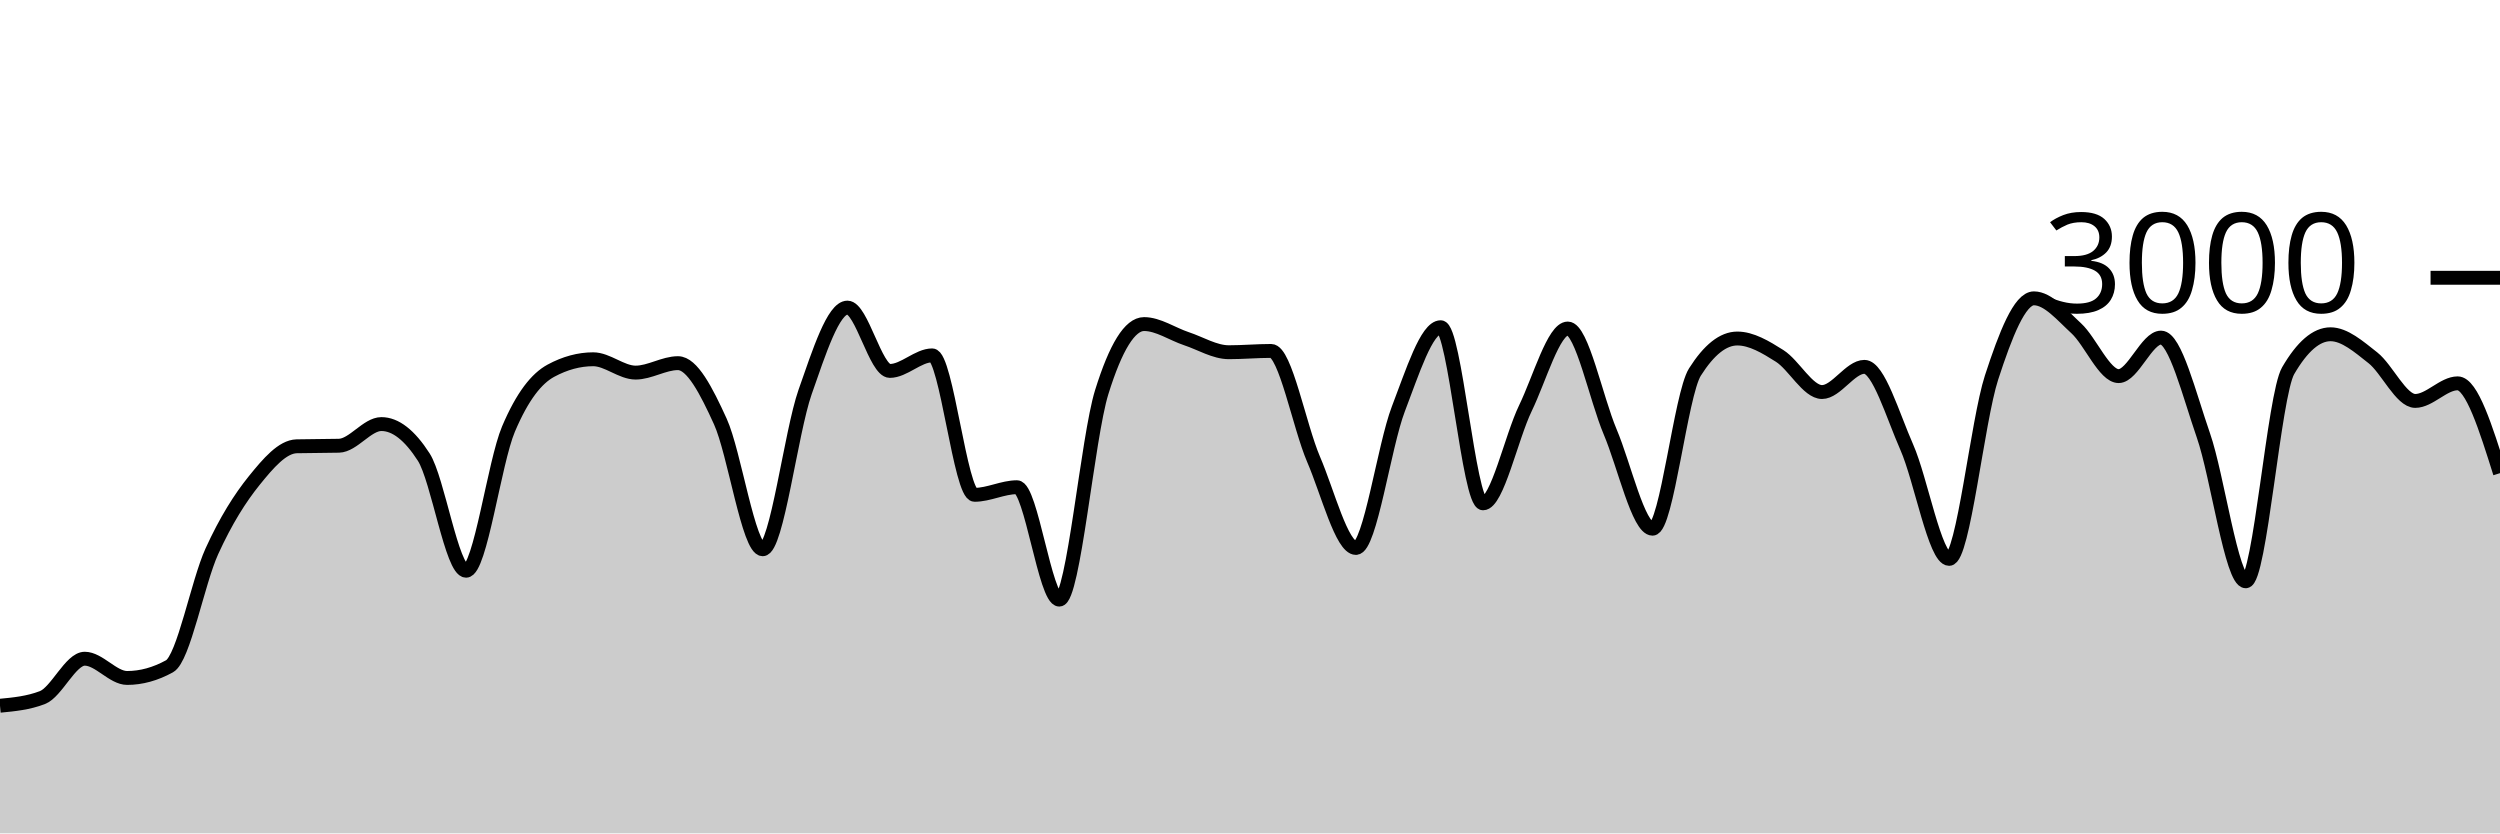
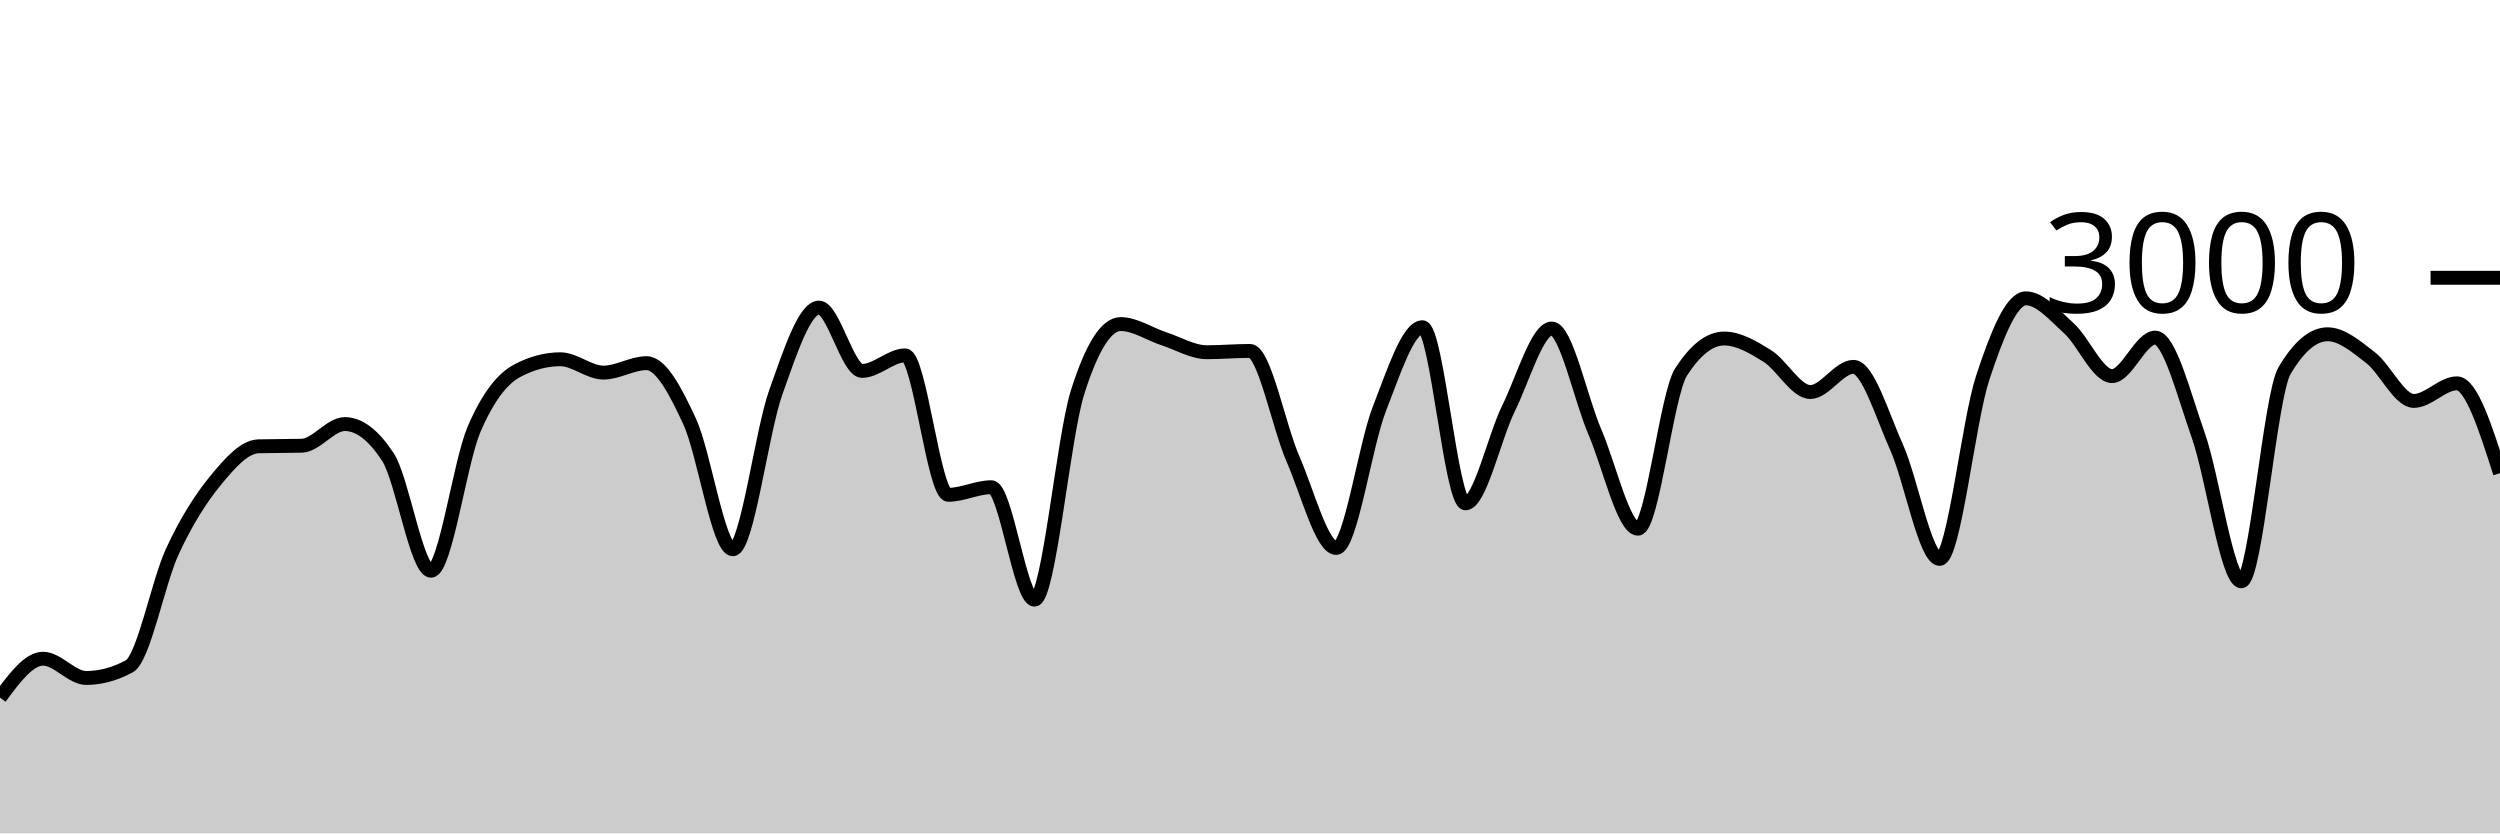
<svg xmlns="http://www.w3.org/2000/svg" viewBox="0 0 180 60">
  <g transform="translate(0,20)">
-     <path class="area" fill="rgba(0, 0, 0, 0.2)" d="M0,30.813C1.017,30.716,2.034,30.618,3.051,30.227C4.068,29.836,5.085,27.427,6.102,27.427C7.119,27.427,8.136,28.813,9.153,28.813C10.169,28.813,11.186,28.533,12.203,27.973C13.22,27.413,14.237,21.922,15.254,19.693C16.271,17.464,17.288,15.86,18.305,14.6C19.322,13.34,20.339,12.16,21.356,12.133C22.373,12.107,23.39,12.12,24.407,12.093C25.424,12.067,26.441,10.533,27.458,10.533C28.475,10.533,29.492,11.324,30.508,12.907C31.525,14.489,32.542,21.093,33.559,21.093C34.576,21.093,35.593,13.293,36.61,10.893C37.627,8.493,38.644,7.244,39.661,6.693C40.678,6.142,41.695,5.867,42.712,5.867C43.729,5.867,44.746,6.827,45.763,6.827C46.78,6.827,47.797,6.147,48.814,6.147C49.831,6.147,50.847,8.113,51.864,10.347C52.881,12.58,53.898,19.547,54.915,19.547C55.932,19.547,56.949,11.127,57.966,8.227C58.983,5.327,60,2.147,61.017,2.147C62.034,2.147,63.051,6.707,64.068,6.707C65.085,6.707,66.102,5.587,67.119,5.587C68.136,5.587,69.153,15.627,70.169,15.627C71.186,15.627,72.203,15.08,73.22,15.08C74.237,15.08,75.254,23.173,76.271,23.173C77.288,23.173,78.305,11.511,79.322,8.24C80.339,4.969,81.356,3.333,82.373,3.333C83.39,3.333,84.407,4.049,85.424,4.387C86.441,4.724,87.458,5.36,88.475,5.36C89.492,5.36,90.508,5.267,91.525,5.267C92.542,5.267,93.559,10.702,94.576,13.067C95.593,15.431,96.61,19.453,97.627,19.453C98.644,19.453,99.661,12.102,100.678,9.453C101.695,6.804,102.712,3.56,103.729,3.56C104.746,3.56,105.763,16.24,106.78,16.24C107.797,16.24,108.814,11.484,109.831,9.387C110.847,7.289,111.864,3.653,112.881,3.653C113.898,3.653,114.915,8.691,115.932,11.093C116.949,13.496,117.966,18.067,118.983,18.067C120,18.067,121.017,8.396,122.034,6.787C123.051,5.178,124.068,4.373,125.085,4.373C126.102,4.373,127.119,4.984,128.136,5.627C129.153,6.269,130.169,8.227,131.186,8.227C132.203,8.227,133.22,6.413,134.237,6.413C135.254,6.413,136.271,9.896,137.288,12.2C138.305,14.504,139.322,20.24,140.339,20.24C141.356,20.24,142.373,10.313,143.39,7.187C144.407,4.06,145.424,1.48,146.441,1.48C147.458,1.48,148.475,2.707,149.492,3.64C150.508,4.573,151.525,7.08,152.542,7.08C153.559,7.08,154.576,4.307,155.593,4.307C156.61,4.307,157.627,8.422,158.644,11.347C159.661,14.271,160.678,21.853,161.695,21.853C162.712,21.853,163.729,8.444,164.746,6.693C165.763,4.942,166.78,4.067,167.797,4.067C168.814,4.067,169.831,4.96,170.847,5.76C171.864,6.56,172.881,8.867,173.898,8.867C174.915,8.867,175.932,7.6,176.949,7.6C177.966,7.6,178.983,10.833,180,14.067L180,40C178.983,40,177.966,40,176.949,40C175.932,40,174.915,40,173.898,40C172.881,40,171.864,40,170.847,40C169.831,40,168.814,40,167.797,40C166.78,40,165.763,40,164.746,40C163.729,40,162.712,40,161.695,40C160.678,40,159.661,40,158.644,40C157.627,40,156.61,40,155.593,40C154.576,40,153.559,40,152.542,40C151.525,40,150.508,40,149.492,40C148.475,40,147.458,40,146.441,40C145.424,40,144.407,40,143.39,40C142.373,40,141.356,40,140.339,40C139.322,40,138.305,40,137.288,40C136.271,40,135.254,40,134.237,40C133.22,40,132.203,40,131.186,40C130.169,40,129.153,40,128.136,40C127.119,40,126.102,40,125.085,40C124.068,40,123.051,40,122.034,40C121.017,40,120,40,118.983,40C117.966,40,116.949,40,115.932,40C114.915,40,113.898,40,112.881,40C111.864,40,110.847,40,109.831,40C108.814,40,107.797,40,106.78,40C105.763,40,104.746,40,103.729,40C102.712,40,101.695,40,100.678,40C99.661,40,98.644,40,97.627,40C96.61,40,95.593,40,94.576,40C93.559,40,92.542,40,91.525,40C90.508,40,89.492,40,88.475,40C87.458,40,86.441,40,85.424,40C84.407,40,83.39,40,82.373,40C81.356,40,80.339,40,79.322,40C78.305,40,77.288,40,76.271,40C75.254,40,74.237,40,73.22,40C72.203,40,71.186,40,70.169,40C69.153,40,68.136,40,67.119,40C66.102,40,65.085,40,64.068,40C63.051,40,62.034,40,61.017,40C60,40,58.983,40,57.966,40C56.949,40,55.932,40,54.915,40C53.898,40,52.881,40,51.864,40C50.847,40,49.831,40,48.814,40C47.797,40,46.78,40,45.763,40C44.746,40,43.729,40,42.712,40C41.695,40,40.678,40,39.661,40C38.644,40,37.627,40,36.61,40C35.593,40,34.576,40,33.559,40C32.542,40,31.525,40,30.508,40C29.492,40,28.475,40,27.458,40C26.441,40,25.424,40,24.407,40C23.39,40,22.373,40,21.356,40C20.339,40,19.322,40,18.305,40C17.288,40,16.271,40,15.254,40C14.237,40,13.22,40,12.203,40C11.186,40,10.169,40,9.153,40C8.136,40,7.119,40,6.102,40C5.085,40,4.068,40,3.051,40C2.034,40,1.017,40,0,40Z" />
-     <path class="line" stroke="black" fill="none" d="M0,30.813C1.017,30.716,2.034,30.618,3.051,30.227C4.068,29.836,5.085,27.427,6.102,27.427C7.119,27.427,8.136,28.813,9.153,28.813C10.169,28.813,11.186,28.533,12.203,27.973C13.22,27.413,14.237,21.922,15.254,19.693C16.271,17.464,17.288,15.86,18.305,14.6C19.322,13.34,20.339,12.16,21.356,12.133C22.373,12.107,23.39,12.12,24.407,12.093C25.424,12.067,26.441,10.533,27.458,10.533C28.475,10.533,29.492,11.324,30.508,12.907C31.525,14.489,32.542,21.093,33.559,21.093C34.576,21.093,35.593,13.293,36.61,10.893C37.627,8.493,38.644,7.244,39.661,6.693C40.678,6.142,41.695,5.867,42.712,5.867C43.729,5.867,44.746,6.827,45.763,6.827C46.78,6.827,47.797,6.147,48.814,6.147C49.831,6.147,50.847,8.113,51.864,10.347C52.881,12.58,53.898,19.547,54.915,19.547C55.932,19.547,56.949,11.127,57.966,8.227C58.983,5.327,60,2.147,61.017,2.147C62.034,2.147,63.051,6.707,64.068,6.707C65.085,6.707,66.102,5.587,67.119,5.587C68.136,5.587,69.153,15.627,70.169,15.627C71.186,15.627,72.203,15.08,73.22,15.08C74.237,15.08,75.254,23.173,76.271,23.173C77.288,23.173,78.305,11.511,79.322,8.24C80.339,4.969,81.356,3.333,82.373,3.333C83.39,3.333,84.407,4.049,85.424,4.387C86.441,4.724,87.458,5.36,88.475,5.36C89.492,5.36,90.508,5.267,91.525,5.267C92.542,5.267,93.559,10.702,94.576,13.067C95.593,15.431,96.61,19.453,97.627,19.453C98.644,19.453,99.661,12.102,100.678,9.453C101.695,6.804,102.712,3.56,103.729,3.56C104.746,3.56,105.763,16.24,106.78,16.24C107.797,16.24,108.814,11.484,109.831,9.387C110.847,7.289,111.864,3.653,112.881,3.653C113.898,3.653,114.915,8.691,115.932,11.093C116.949,13.496,117.966,18.067,118.983,18.067C120,18.067,121.017,8.396,122.034,6.787C123.051,5.178,124.068,4.373,125.085,4.373C126.102,4.373,127.119,4.984,128.136,5.627C129.153,6.269,130.169,8.227,131.186,8.227C132.203,8.227,133.22,6.413,134.237,6.413C135.254,6.413,136.271,9.896,137.288,12.2C138.305,14.504,139.322,20.24,140.339,20.24C141.356,20.24,142.373,10.313,143.39,7.187C144.407,4.06,145.424,1.48,146.441,1.48C147.458,1.48,148.475,2.707,149.492,3.64C150.508,4.573,151.525,7.08,152.542,7.08C153.559,7.08,154.576,4.307,155.593,4.307C156.61,4.307,157.627,8.422,158.644,11.347C159.661,14.271,160.678,21.853,161.695,21.853C162.712,21.853,163.729,8.444,164.746,6.693C165.763,4.942,166.78,4.067,167.797,4.067C168.814,4.067,169.831,4.96,170.847,5.76C171.864,6.56,172.881,8.867,173.898,8.867C174.915,8.867,175.932,7.6,176.949,7.6C177.966,7.6,178.983,10.833,180,14.067" />
+     <path class="area" fill="rgba(0, 0, 0, 0.2)" d="M0,30.227C1.034,28.827,2.069,27.427,3.103,27.427C4.138,27.427,5.172,28.813,6.207,28.813C7.241,28.813,8.276,28.533,9.31,27.973C10.345,27.413,11.379,21.922,12.414,19.693C13.448,17.464,14.483,15.86,15.517,14.6C16.552,13.34,17.586,12.16,18.621,12.133C19.655,12.107,20.69,12.12,21.724,12.093C22.759,12.067,23.793,10.533,24.828,10.533C25.862,10.533,26.897,11.324,27.931,12.907C28.966,14.489,30,21.093,31.034,21.093C32.069,21.093,33.103,13.293,34.138,10.893C35.172,8.493,36.207,7.244,37.241,6.693C38.276,6.142,39.31,5.867,40.345,5.867C41.379,5.867,42.414,6.827,43.448,6.827C44.483,6.827,45.517,6.147,46.552,6.147C47.586,6.147,48.621,8.113,49.655,10.347C50.69,12.58,51.724,19.547,52.759,19.547C53.793,19.547,54.828,11.127,55.862,8.227C56.897,5.327,57.931,2.147,58.966,2.147C60,2.147,61.034,6.707,62.069,6.707C63.103,6.707,64.138,5.587,65.172,5.587C66.207,5.587,67.241,15.627,68.276,15.627C69.31,15.627,70.345,15.08,71.379,15.08C72.414,15.08,73.448,23.173,74.483,23.173C75.517,23.173,76.552,11.511,77.586,8.24C78.621,4.969,79.655,3.333,80.69,3.333C81.724,3.333,82.759,4.049,83.793,4.387C84.828,4.724,85.862,5.36,86.897,5.36C87.931,5.36,88.966,5.267,90,5.267C91.034,5.267,92.069,10.702,93.103,13.067C94.138,15.431,95.172,19.453,96.207,19.453C97.241,19.453,98.276,12.102,99.31,9.453C100.345,6.804,101.379,3.56,102.414,3.56C103.448,3.56,104.483,16.24,105.517,16.24C106.552,16.24,107.586,11.484,108.621,9.387C109.655,7.289,110.69,3.653,111.724,3.653C112.759,3.653,113.793,8.691,114.828,11.093C115.862,13.496,116.897,18.067,117.931,18.067C118.966,18.067,120,8.396,121.034,6.787C122.069,5.178,123.103,4.373,124.138,4.373C125.172,4.373,126.207,4.984,127.241,5.627C128.276,6.269,129.31,8.227,130.345,8.227C131.379,8.227,132.414,6.413,133.448,6.413C134.483,6.413,135.517,9.896,136.552,12.2C137.586,14.504,138.621,20.24,139.655,20.24C140.69,20.24,141.724,10.313,142.759,7.187C143.793,4.06,144.828,1.48,145.862,1.48C146.897,1.48,147.931,2.707,148.966,3.64C150,4.573,151.034,7.08,152.069,7.08C153.103,7.08,154.138,4.307,155.172,4.307C156.207,4.307,157.241,8.422,158.276,11.347C159.31,14.271,160.345,21.853,161.379,21.853C162.414,21.853,163.448,8.444,164.483,6.693C165.517,4.942,166.552,4.067,167.586,4.067C168.621,4.067,169.655,4.96,170.69,5.76C171.724,6.56,172.759,8.867,173.793,8.867C174.828,8.867,175.862,7.6,176.897,7.6C177.931,7.6,178.966,10.833,180,14.067L180,40C178.966,40,177.931,40,176.897,40C175.862,40,174.828,40,173.793,40C172.759,40,171.724,40,170.69,40C169.655,40,168.621,40,167.586,40C166.552,40,165.517,40,164.483,40C163.448,40,162.414,40,161.379,40C160.345,40,159.31,40,158.276,40C157.241,40,156.207,40,155.172,40C154.138,40,153.103,40,152.069,40C151.034,40,150,40,148.966,40C147.931,40,146.897,40,145.862,40C144.828,40,143.793,40,142.759,40C141.724,40,140.69,40,139.655,40C138.621,40,137.586,40,136.552,40C135.517,40,134.483,40,133.448,40C132.414,40,131.379,40,130.345,40C129.31,40,128.276,40,127.241,40C126.207,40,125.172,40,124.138,40C123.103,40,122.069,40,121.034,40C120,40,118.966,40,117.931,40C116.897,40,115.862,40,114.828,40C113.793,40,112.759,40,111.724,40C110.69,40,109.655,40,108.621,40C107.586,40,106.552,40,105.517,40C104.483,40,103.448,40,102.414,40C101.379,40,100.345,40,99.31,40C98.276,40,97.241,40,96.207,40C95.172,40,94.138,40,93.103,40C92.069,40,91.034,40,90,40C88.966,40,87.931,40,86.897,40C85.862,40,84.828,40,83.793,40C82.759,40,81.724,40,80.69,40C79.655,40,78.621,40,77.586,40C76.552,40,75.517,40,74.483,40C73.448,40,72.414,40,71.379,40C70.345,40,69.31,40,68.276,40C67.241,40,66.207,40,65.172,40C64.138,40,63.103,40,62.069,40C61.034,40,60,40,58.966,40C57.931,40,56.897,40,55.862,40C54.828,40,53.793,40,52.759,40C51.724,40,50.69,40,49.655,40C48.621,40,47.586,40,46.552,40C45.517,40,44.483,40,43.448,40C42.414,40,41.379,40,40.345,40C39.31,40,38.276,40,37.241,40C36.207,40,35.172,40,34.138,40C33.103,40,32.069,40,31.034,40C30,40,28.966,40,27.931,40C26.897,40,25.862,40,24.828,40C23.793,40,22.759,40,21.724,40C20.69,40,19.655,40,18.621,40C17.586,40,16.552,40,15.517,40C14.483,40,13.448,40,12.414,40C11.379,40,10.345,40,9.31,40C8.276,40,7.241,40,6.207,40C5.172,40,4.138,40,3.103,40C2.069,40,1.034,40,0,40Z" />
+     <path class="line" stroke="black" fill="none" d="M0,30.227C1.034,28.827,2.069,27.427,3.103,27.427C4.138,27.427,5.172,28.813,6.207,28.813C7.241,28.813,8.276,28.533,9.31,27.973C10.345,27.413,11.379,21.922,12.414,19.693C13.448,17.464,14.483,15.86,15.517,14.6C16.552,13.34,17.586,12.16,18.621,12.133C19.655,12.107,20.69,12.12,21.724,12.093C22.759,12.067,23.793,10.533,24.828,10.533C25.862,10.533,26.897,11.324,27.931,12.907C28.966,14.489,30,21.093,31.034,21.093C32.069,21.093,33.103,13.293,34.138,10.893C35.172,8.493,36.207,7.244,37.241,6.693C38.276,6.142,39.31,5.867,40.345,5.867C41.379,5.867,42.414,6.827,43.448,6.827C44.483,6.827,45.517,6.147,46.552,6.147C47.586,6.147,48.621,8.113,49.655,10.347C50.69,12.58,51.724,19.547,52.759,19.547C53.793,19.547,54.828,11.127,55.862,8.227C56.897,5.327,57.931,2.147,58.966,2.147C60,2.147,61.034,6.707,62.069,6.707C63.103,6.707,64.138,5.587,65.172,5.587C66.207,5.587,67.241,15.627,68.276,15.627C69.31,15.627,70.345,15.08,71.379,15.08C72.414,15.08,73.448,23.173,74.483,23.173C75.517,23.173,76.552,11.511,77.586,8.24C78.621,4.969,79.655,3.333,80.69,3.333C81.724,3.333,82.759,4.049,83.793,4.387C84.828,4.724,85.862,5.36,86.897,5.36C87.931,5.36,88.966,5.267,90,5.267C91.034,5.267,92.069,10.702,93.103,13.067C94.138,15.431,95.172,19.453,96.207,19.453C97.241,19.453,98.276,12.102,99.31,9.453C100.345,6.804,101.379,3.56,102.414,3.56C103.448,3.56,104.483,16.24,105.517,16.24C106.552,16.24,107.586,11.484,108.621,9.387C109.655,7.289,110.69,3.653,111.724,3.653C112.759,3.653,113.793,8.691,114.828,11.093C115.862,13.496,116.897,18.067,117.931,18.067C118.966,18.067,120,8.396,121.034,6.787C122.069,5.178,123.103,4.373,124.138,4.373C125.172,4.373,126.207,4.984,127.241,5.627C128.276,6.269,129.31,8.227,130.345,8.227C131.379,8.227,132.414,6.413,133.448,6.413C134.483,6.413,135.517,9.896,136.552,12.2C137.586,14.504,138.621,20.24,139.655,20.24C140.69,20.24,141.724,10.313,142.759,7.187C143.793,4.06,144.828,1.48,145.862,1.48C146.897,1.48,147.931,2.707,148.966,3.64C150,4.573,151.034,7.08,152.069,7.08C153.103,7.08,154.138,4.307,155.172,4.307C156.207,4.307,157.241,8.422,158.276,11.347C159.31,14.271,160.345,21.853,161.379,21.853C162.414,21.853,163.448,8.444,164.483,6.693C165.517,4.942,166.552,4.067,167.586,4.067C168.621,4.067,169.655,4.96,170.69,5.76C171.724,6.56,172.759,8.867,173.793,8.867C174.828,8.867,175.862,7.6,176.897,7.6C177.931,7.6,178.966,10.833,180,14.067" />
    <path class="axis-ceiling" stroke-width="1" stroke="black" fill="none" d="M175,0L180,0" />
    <text class="axis-ceiling-label" font-family="sans-serif" text-anchor="end" font-size="10px" x="170" y="2.5">3000</text>
  </g>
</svg>
